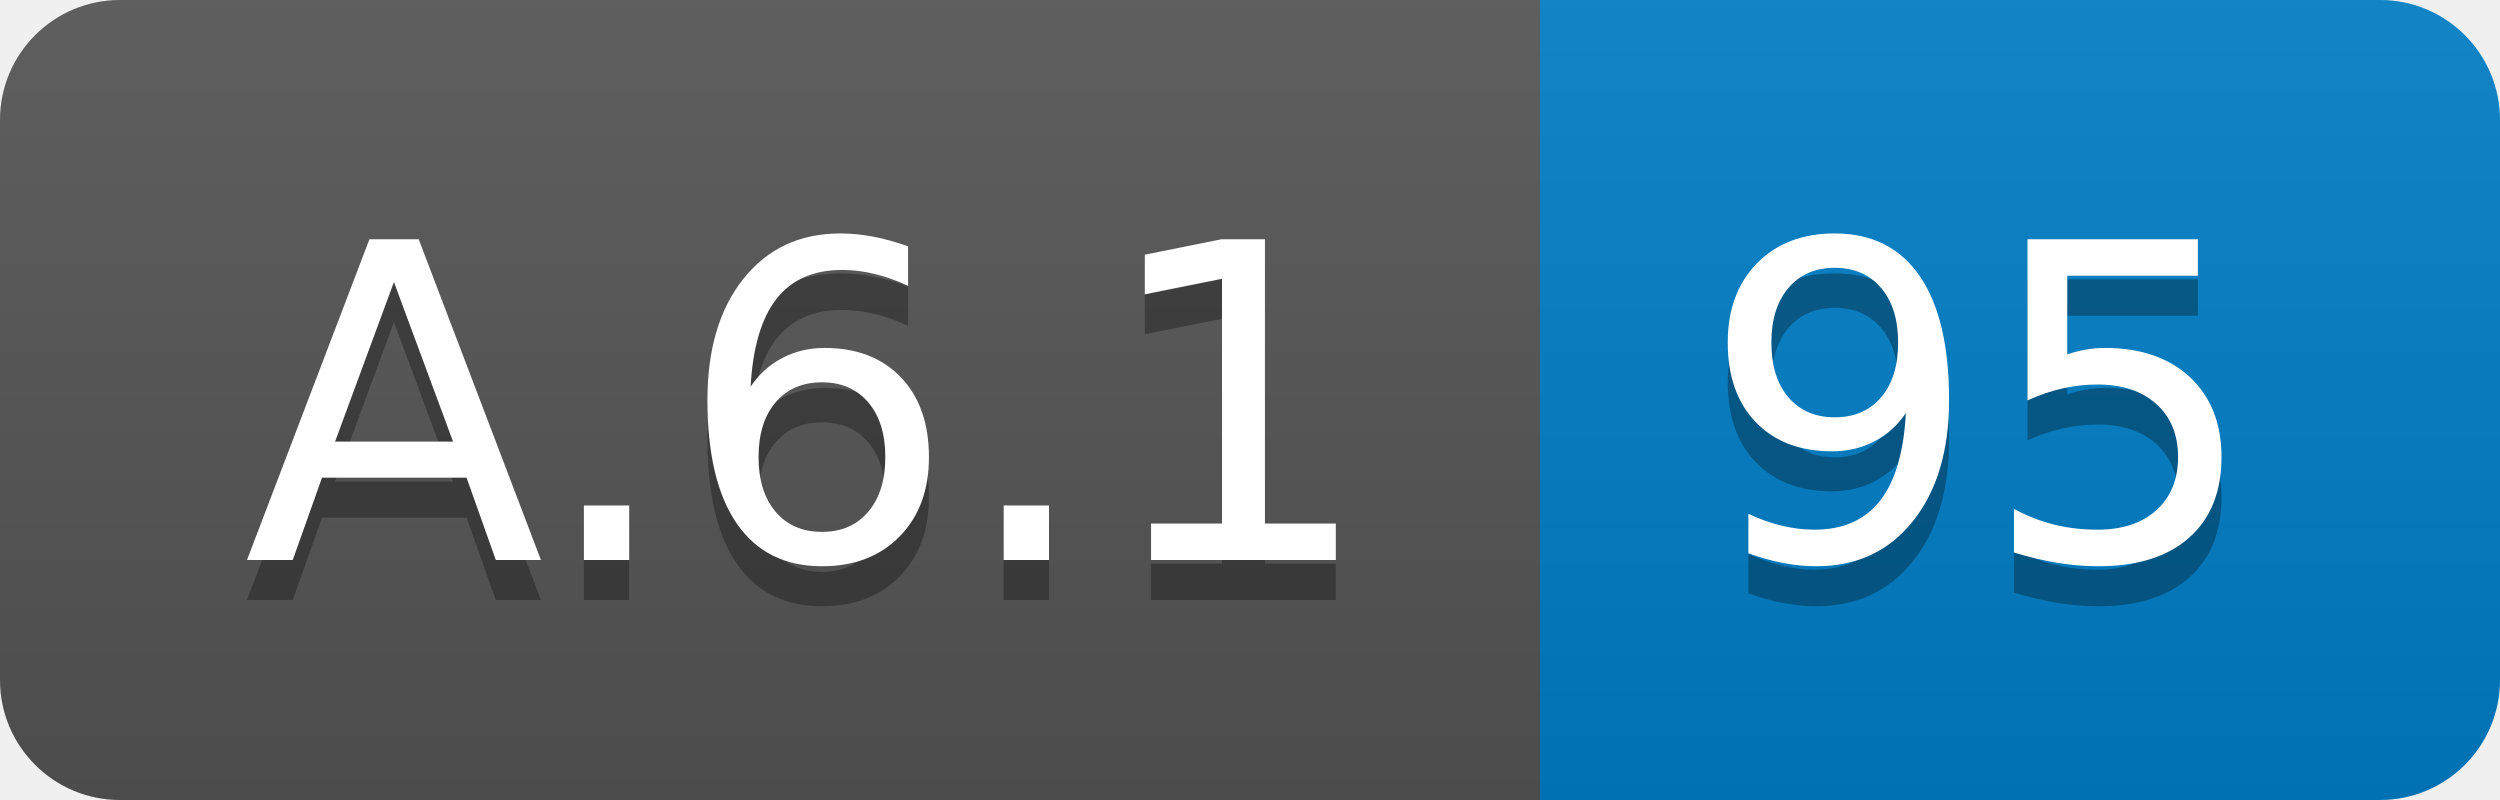
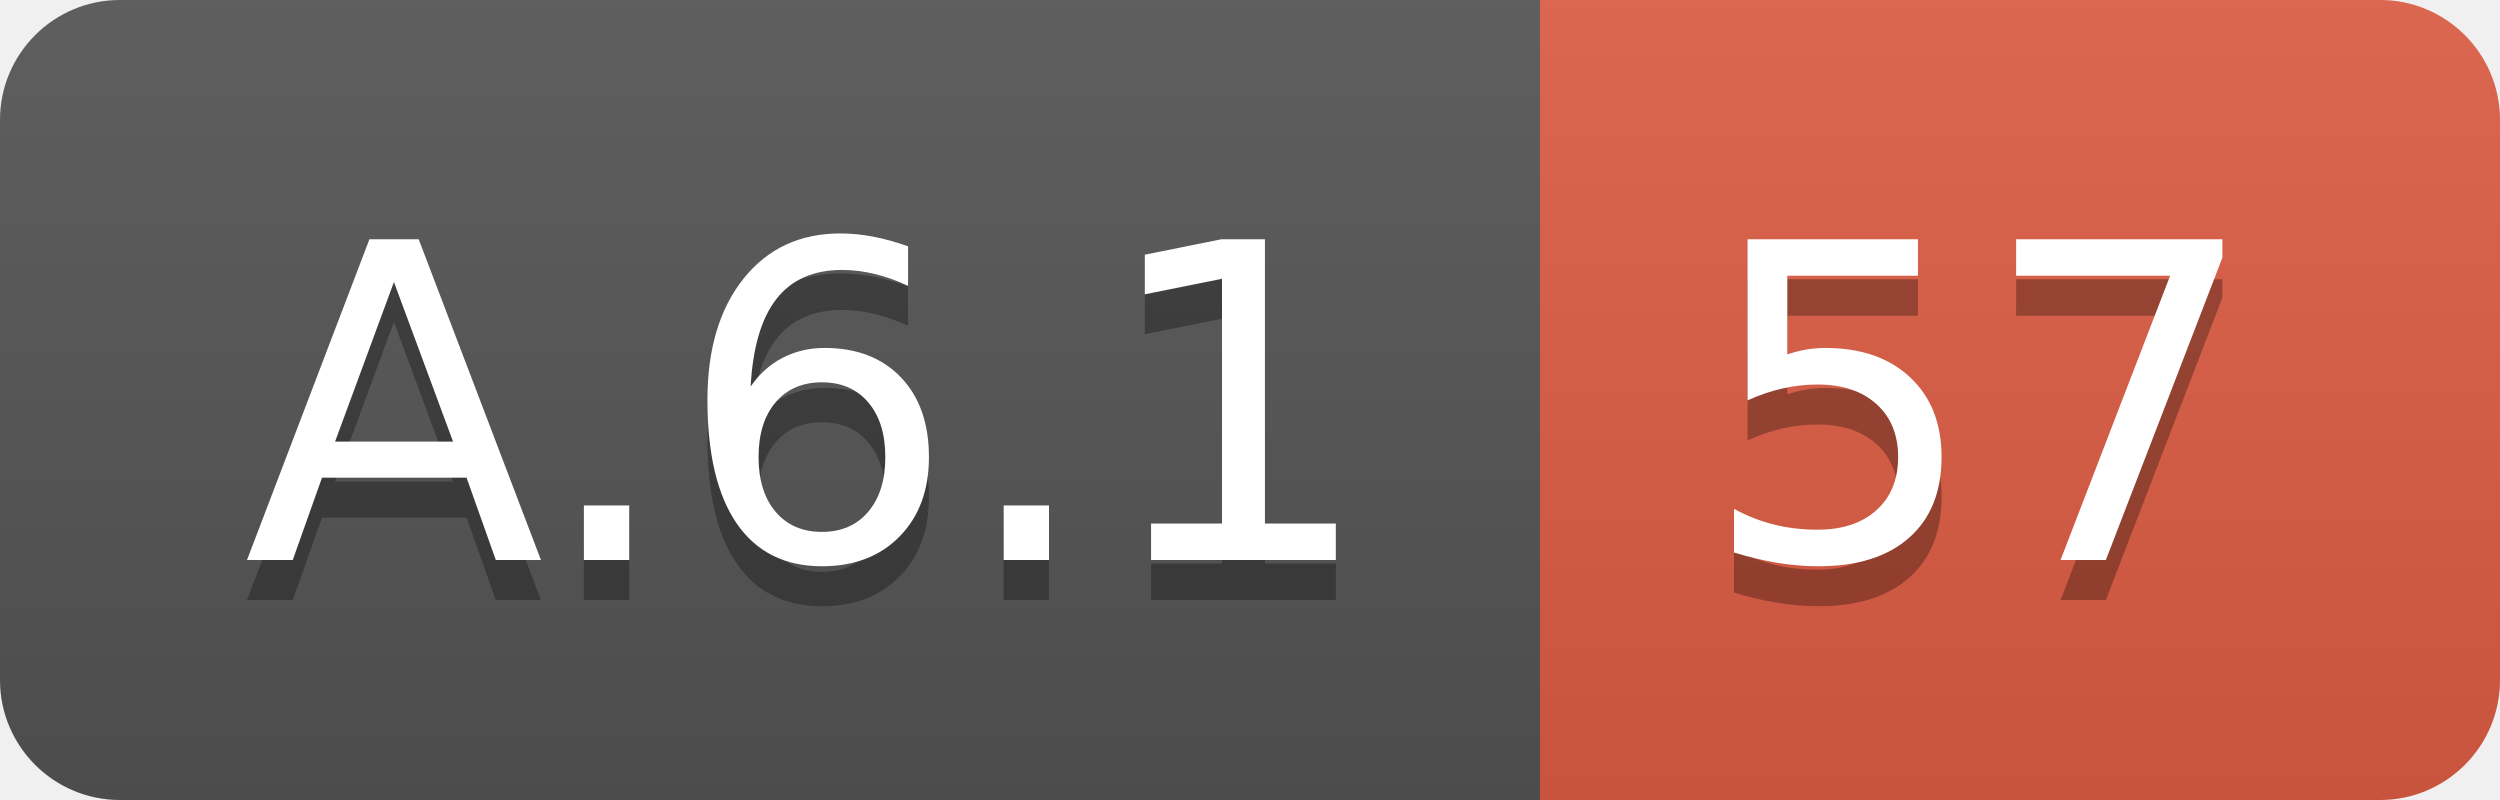
<svg xmlns="http://www.w3.org/2000/svg" width="62.5" height="20">
  <linearGradient id="smooth" x2="0" y2="100%">
    <stop offset="0" stop-color="#bbb" stop-opacity=".1" />
    <stop offset="1" stop-opacity=".1" />
  </linearGradient>
  <clipPath id="round">
    <rect width="62.5" height="20" rx="3" fill="#fff" />
  </clipPath>
  <g clip-path="url(#round)">
    <rect width="38.5" height="20" fill="#555" />
-     <rect x="38.5" width="24.0" height="20" fill="#007ec6" />
+     <rect x="38.5" width="24.0" height="20" fill="#e05d44" />
    <rect width="62.5" height="20" fill="url(#smooth)" />
  </g>
  <g fill="#fff" text-anchor="middle" font-family="DejaVu Sans,Verdana,Geneva,sans-serif" font-size="110">
    <text x="202.5" y="150" fill="#010101" fill-opacity=".3" transform="scale(0.1)" textLength="285.0" lengthAdjust="spacing">A.6.1</text>
    <text x="202.5" y="140" transform="scale(0.1)" textLength="285.0" lengthAdjust="spacing">A.6.1</text>
-     <text x="495.0" y="150" fill="#010101" fill-opacity=".3" transform="scale(0.1)" textLength="140.0" lengthAdjust="spacing">95</text>
-     <text x="495.0" y="140" transform="scale(0.1)" textLength="140.0" lengthAdjust="spacing">95</text>
+     <text x="495.0" y="150" fill="#010101" fill-opacity=".3" transform="scale(0.1)" textLength="140.0" lengthAdjust="spacing">57</text>
+     <text x="495.0" y="140" transform="scale(0.1)" textLength="140.0" lengthAdjust="spacing">57</text>
  </g>
</svg>
